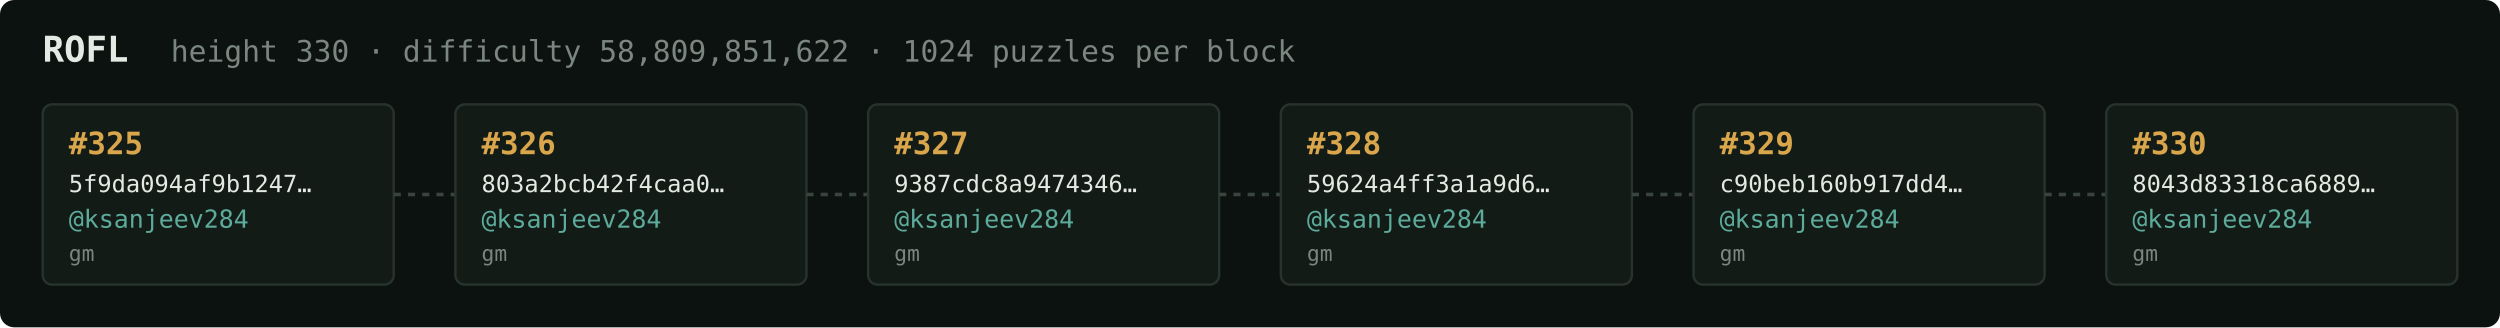
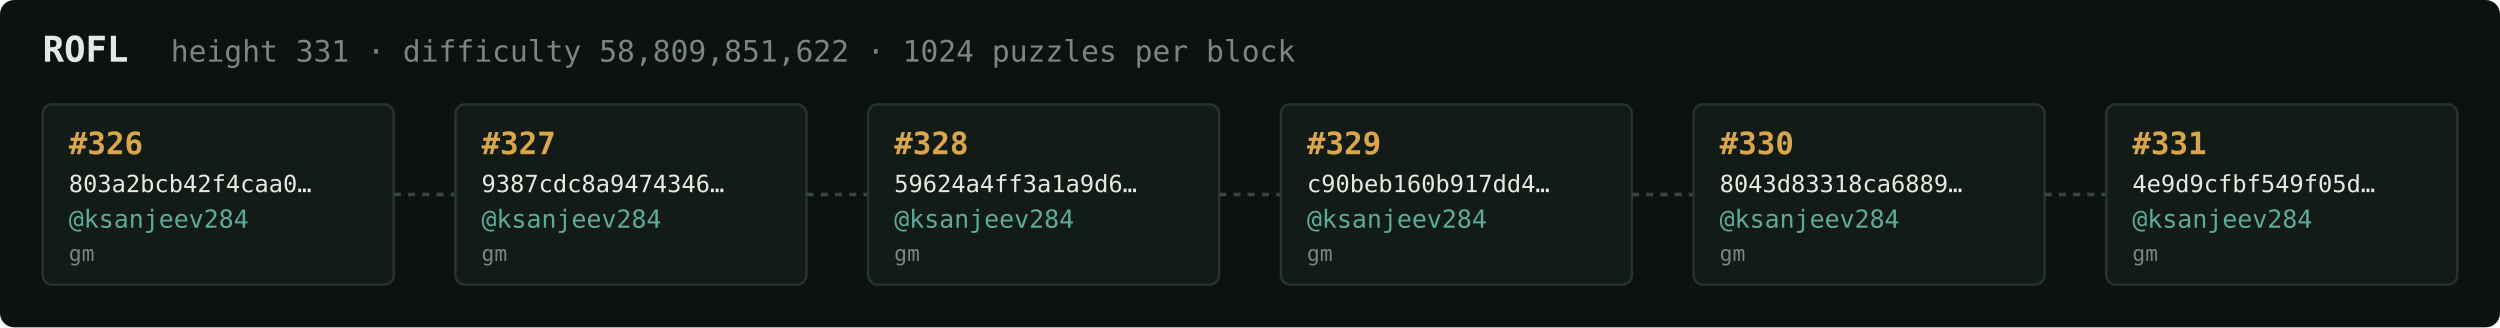
<svg xmlns="http://www.w3.org/2000/svg" width="1054" height="138" viewBox="0 0 1054 138" font-family="ui-monospace,SFMono-Regular,Menlo,monospace">
  <rect fill="#0c1210" width="1054" height="138" rx="6" />
  <text x="18" y="26" fill="#e5e9e3" font-size="15" font-weight="700">ROFL</text>
-   <text x="72" y="26" fill="#7a867f" font-size="12.5">height 330 · difficulty 58,809,851,622 · 1024 puzzles per block</text>
+   <text x="72" y="26" fill="#7a867f" font-size="12.5">height 331 · difficulty 58,809,851,622 · 1024 puzzles per block</text>
  <rect x="18" y="44" width="148" height="76" rx="4" fill="#131b17" stroke="#28332e" stroke-width="1" />
-   <text x="29" y="65" fill="#d9a64c" font-size="13" font-weight="700">#325</text>
-   <text x="29" y="81" fill="#e5e9e3" font-size="10">5f9da094af9b1247…</text>
+   <text x="29" y="65" fill="#d9a64c" font-size="13" font-weight="700">#326</text>
+   <text x="29" y="81" fill="#e5e9e3" font-size="10">803a2bcb42f4caa0…</text>
  <text x="29" y="96" fill="#5cab9b" font-size="10.5">@ksanjeev284</text>
  <text x="29" y="110" fill="#7a867f" font-size="9">gm</text>
  <line x1="166" y1="82.0" x2="192" y2="82.0" stroke="#38443e" stroke-width="1.5" stroke-dasharray="3 3" />
  <rect x="192" y="44" width="148" height="76" rx="4" fill="#131b17" stroke="#28332e" stroke-width="1" />
-   <text x="203" y="65" fill="#d9a64c" font-size="13" font-weight="700">#326</text>
-   <text x="203" y="81" fill="#e5e9e3" font-size="10">803a2bcb42f4caa0…</text>
+   <text x="203" y="65" fill="#d9a64c" font-size="13" font-weight="700">#327</text>
+   <text x="203" y="81" fill="#e5e9e3" font-size="10">9387cdc8a9474346…</text>
  <text x="203" y="96" fill="#5cab9b" font-size="10.5">@ksanjeev284</text>
  <text x="203" y="110" fill="#7a867f" font-size="9">gm</text>
  <line x1="340" y1="82.0" x2="366" y2="82.0" stroke="#38443e" stroke-width="1.5" stroke-dasharray="3 3" />
  <rect x="366" y="44" width="148" height="76" rx="4" fill="#131b17" stroke="#28332e" stroke-width="1" />
-   <text x="377" y="65" fill="#d9a64c" font-size="13" font-weight="700">#327</text>
-   <text x="377" y="81" fill="#e5e9e3" font-size="10">9387cdc8a9474346…</text>
+   <text x="377" y="65" fill="#d9a64c" font-size="13" font-weight="700">#328</text>
+   <text x="377" y="81" fill="#e5e9e3" font-size="10">59624a4ff3a1a9d6…</text>
  <text x="377" y="96" fill="#5cab9b" font-size="10.5">@ksanjeev284</text>
  <text x="377" y="110" fill="#7a867f" font-size="9">gm</text>
  <line x1="514" y1="82.0" x2="540" y2="82.0" stroke="#38443e" stroke-width="1.5" stroke-dasharray="3 3" />
  <rect x="540" y="44" width="148" height="76" rx="4" fill="#131b17" stroke="#28332e" stroke-width="1" />
-   <text x="551" y="65" fill="#d9a64c" font-size="13" font-weight="700">#328</text>
-   <text x="551" y="81" fill="#e5e9e3" font-size="10">59624a4ff3a1a9d6…</text>
+   <text x="551" y="65" fill="#d9a64c" font-size="13" font-weight="700">#329</text>
+   <text x="551" y="81" fill="#e5e9e3" font-size="10">c90beb160b917dd4…</text>
  <text x="551" y="96" fill="#5cab9b" font-size="10.5">@ksanjeev284</text>
  <text x="551" y="110" fill="#7a867f" font-size="9">gm</text>
  <line x1="688" y1="82.0" x2="714" y2="82.0" stroke="#38443e" stroke-width="1.5" stroke-dasharray="3 3" />
  <rect x="714" y="44" width="148" height="76" rx="4" fill="#131b17" stroke="#28332e" stroke-width="1" />
-   <text x="725" y="65" fill="#d9a64c" font-size="13" font-weight="700">#329</text>
-   <text x="725" y="81" fill="#e5e9e3" font-size="10">c90beb160b917dd4…</text>
+   <text x="725" y="65" fill="#d9a64c" font-size="13" font-weight="700">#330</text>
+   <text x="725" y="81" fill="#e5e9e3" font-size="10">8043d83318ca6889…</text>
  <text x="725" y="96" fill="#5cab9b" font-size="10.5">@ksanjeev284</text>
  <text x="725" y="110" fill="#7a867f" font-size="9">gm</text>
  <line x1="862" y1="82.0" x2="888" y2="82.0" stroke="#38443e" stroke-width="1.5" stroke-dasharray="3 3" />
  <rect x="888" y="44" width="148" height="76" rx="4" fill="#131b17" stroke="#28332e" stroke-width="1" />
-   <text x="899" y="65" fill="#d9a64c" font-size="13" font-weight="700">#330</text>
-   <text x="899" y="81" fill="#e5e9e3" font-size="10">8043d83318ca6889…</text>
+   <text x="899" y="65" fill="#d9a64c" font-size="13" font-weight="700">#331</text>
+   <text x="899" y="81" fill="#e5e9e3" font-size="10">4e9d9cfbf549f05d…</text>
  <text x="899" y="96" fill="#5cab9b" font-size="10.5">@ksanjeev284</text>
  <text x="899" y="110" fill="#7a867f" font-size="9">gm</text>
</svg>
